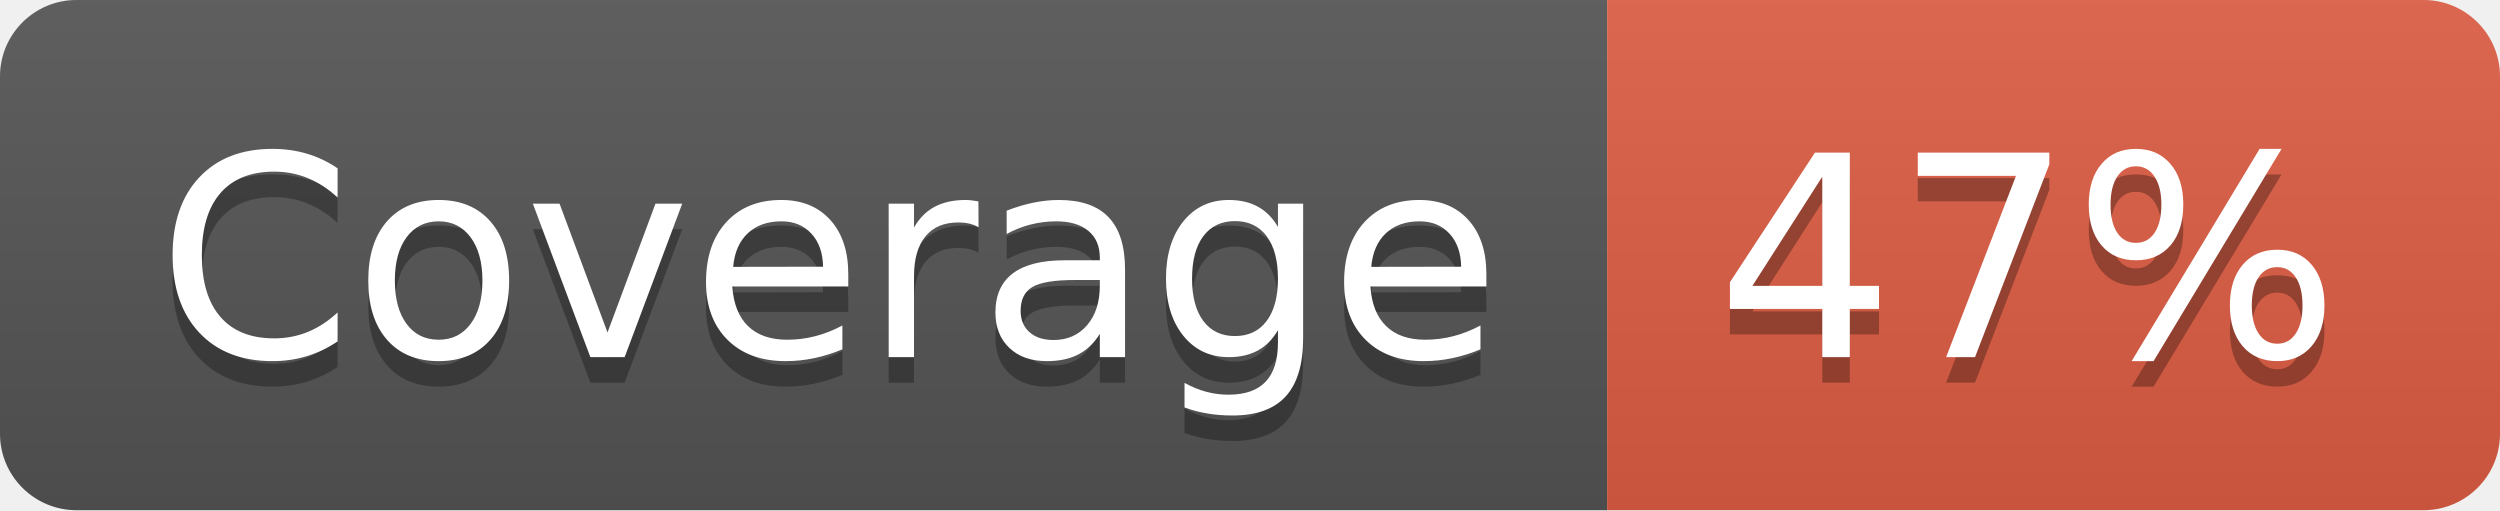
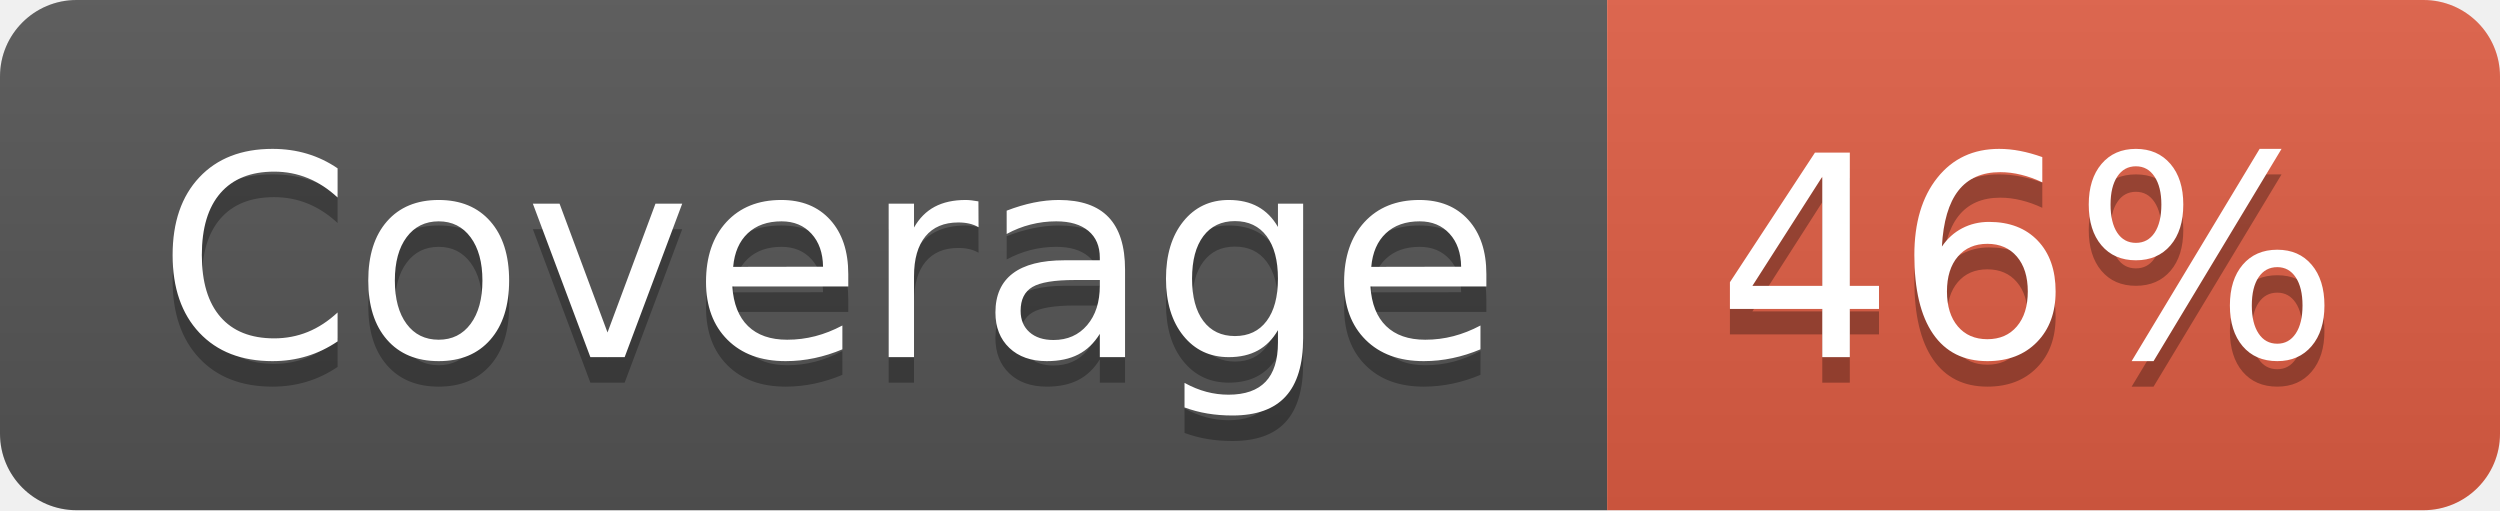
- <svg xmlns="http://www.w3.org/2000/svg" width="98" height="20" role="img" aria-label="Coverage: 47%">
+ <svg xmlns="http://www.w3.org/2000/svg" width="98" height="20" role="img" aria-label="Coverage: 46%">
  <linearGradient id="s" x2="0" y2="100%">
    <stop offset="0" stop-color="#bbb" stop-opacity=".1" />
    <stop offset="1" stop-opacity=".1" />
  </linearGradient>
  <clipPath id="r">
    <rect width="98" height="20" rx="3" fill="#fff" />
  </clipPath>
  <g clip-path="url(#r)">
    <rect width="63" height="20" fill="#555" />
    <rect x="63" width="35" height="20" fill="#e05d44" />
    <rect width="98" height="20" fill="url(#s)" />
  </g>
  <g fill="#fff" text-anchor="middle" font-family="Verdana,Geneva,DejaVu Sans,sans-serif" text-rendering="geometricPrecision" font-size="110">
    <text aria-hidden="true" x="325" y="150" fill="#010101" fill-opacity=".3" transform="scale(.1)" textLength="530">Coverage</text>
    <text x="325" y="140" transform="scale(.1)" fill="#fff" textLength="530">Coverage</text>
-     <text aria-hidden="true" x="795" y="150" fill="#010101" fill-opacity=".3" transform="scale(.1)" textLength="250">47%</text>
-     <text x="795" y="140" transform="scale(.1)" fill="#fff" textLength="250">47%</text>
+     <text aria-hidden="true" x="795" y="150" fill="#010101" fill-opacity=".3" transform="scale(.1)" textLength="250">46%</text>
+     <text x="795" y="140" transform="scale(.1)" fill="#fff" textLength="250">46%</text>
  </g>
</svg>
